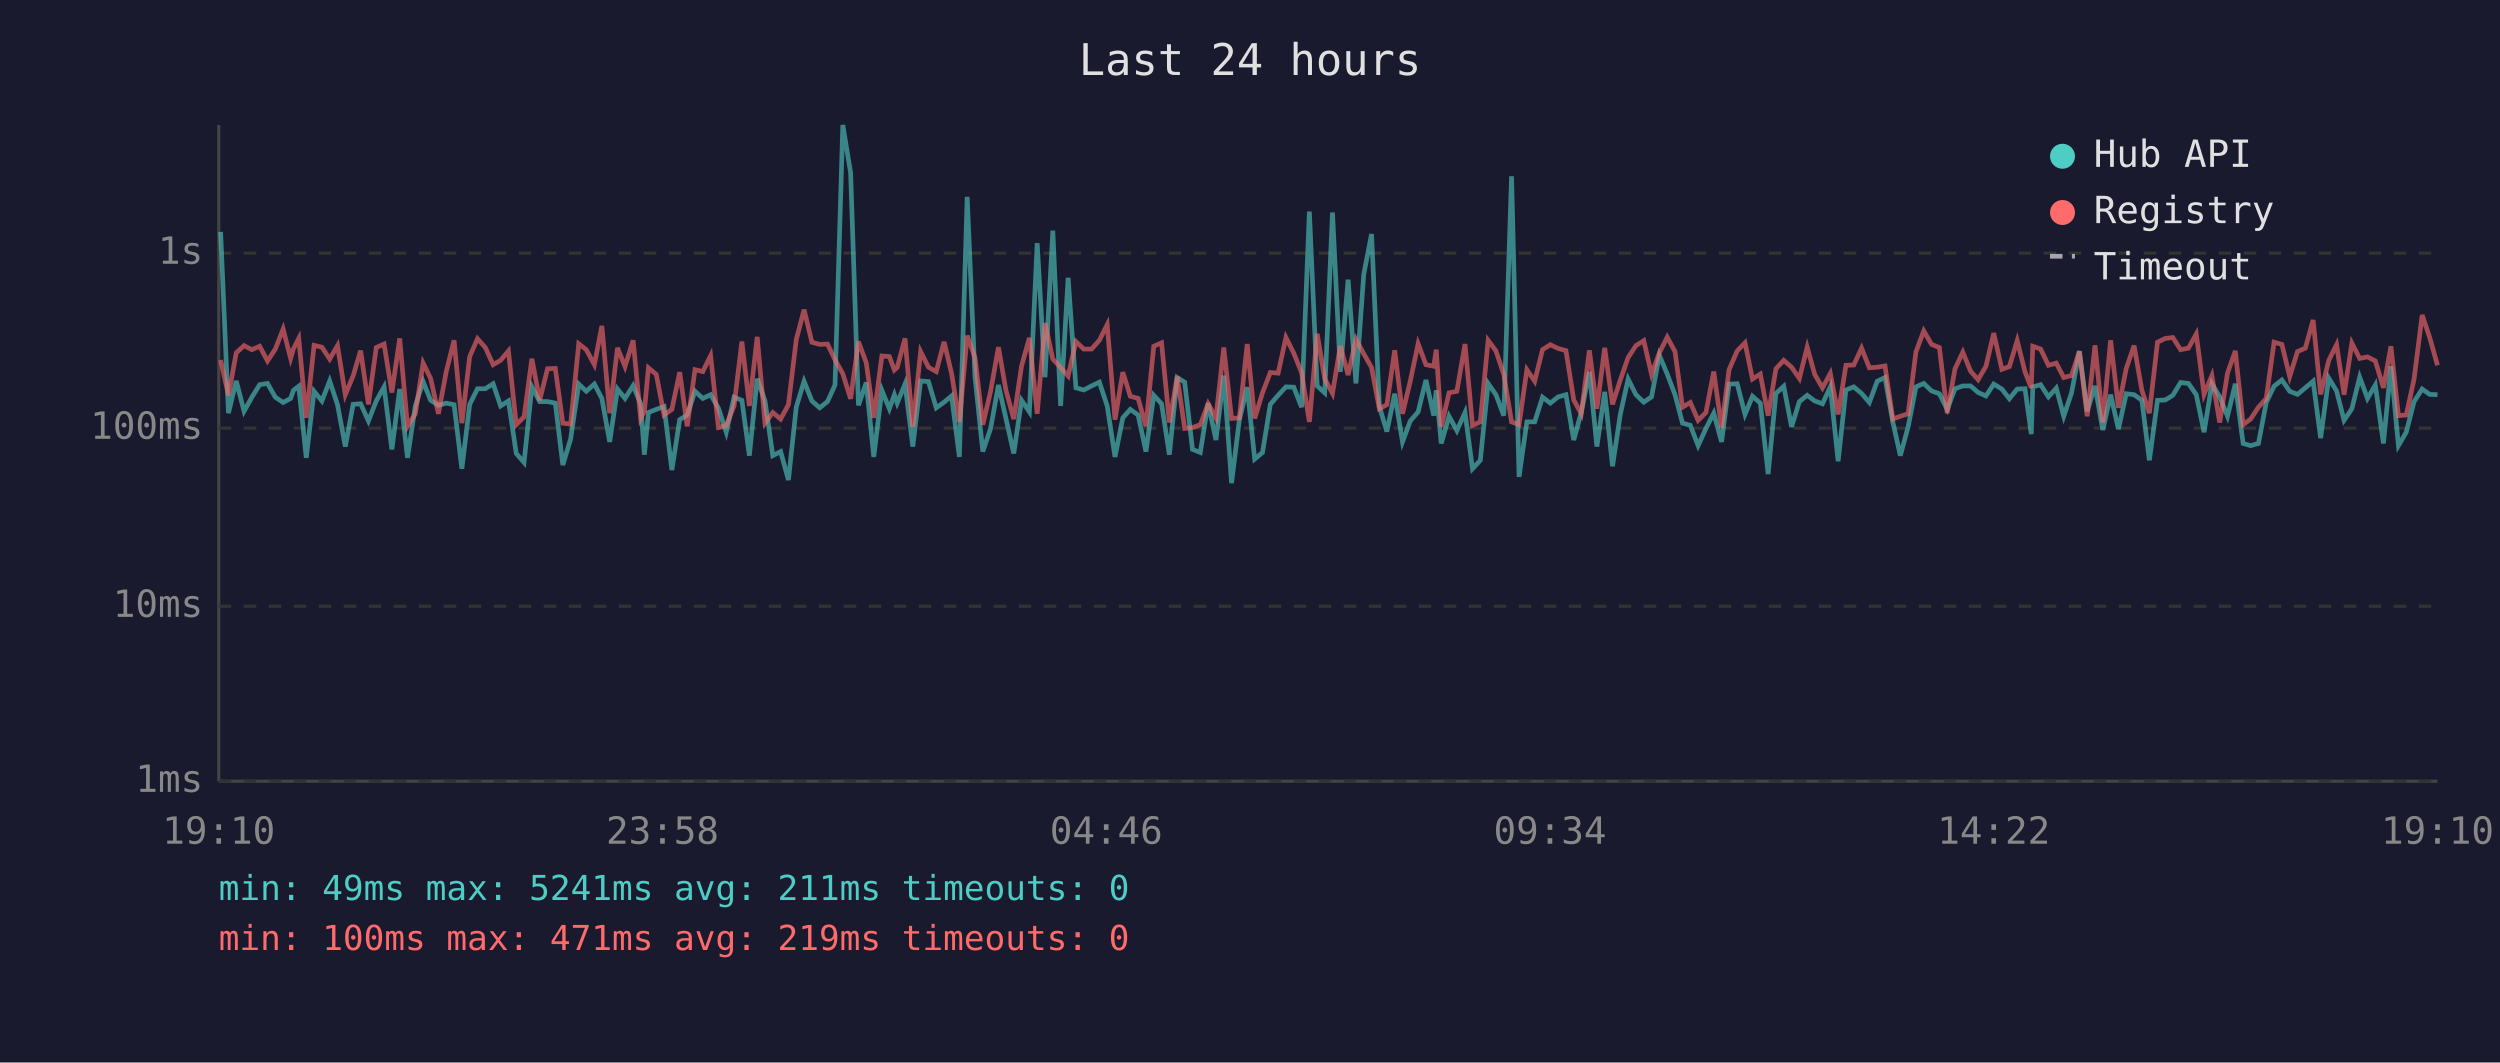
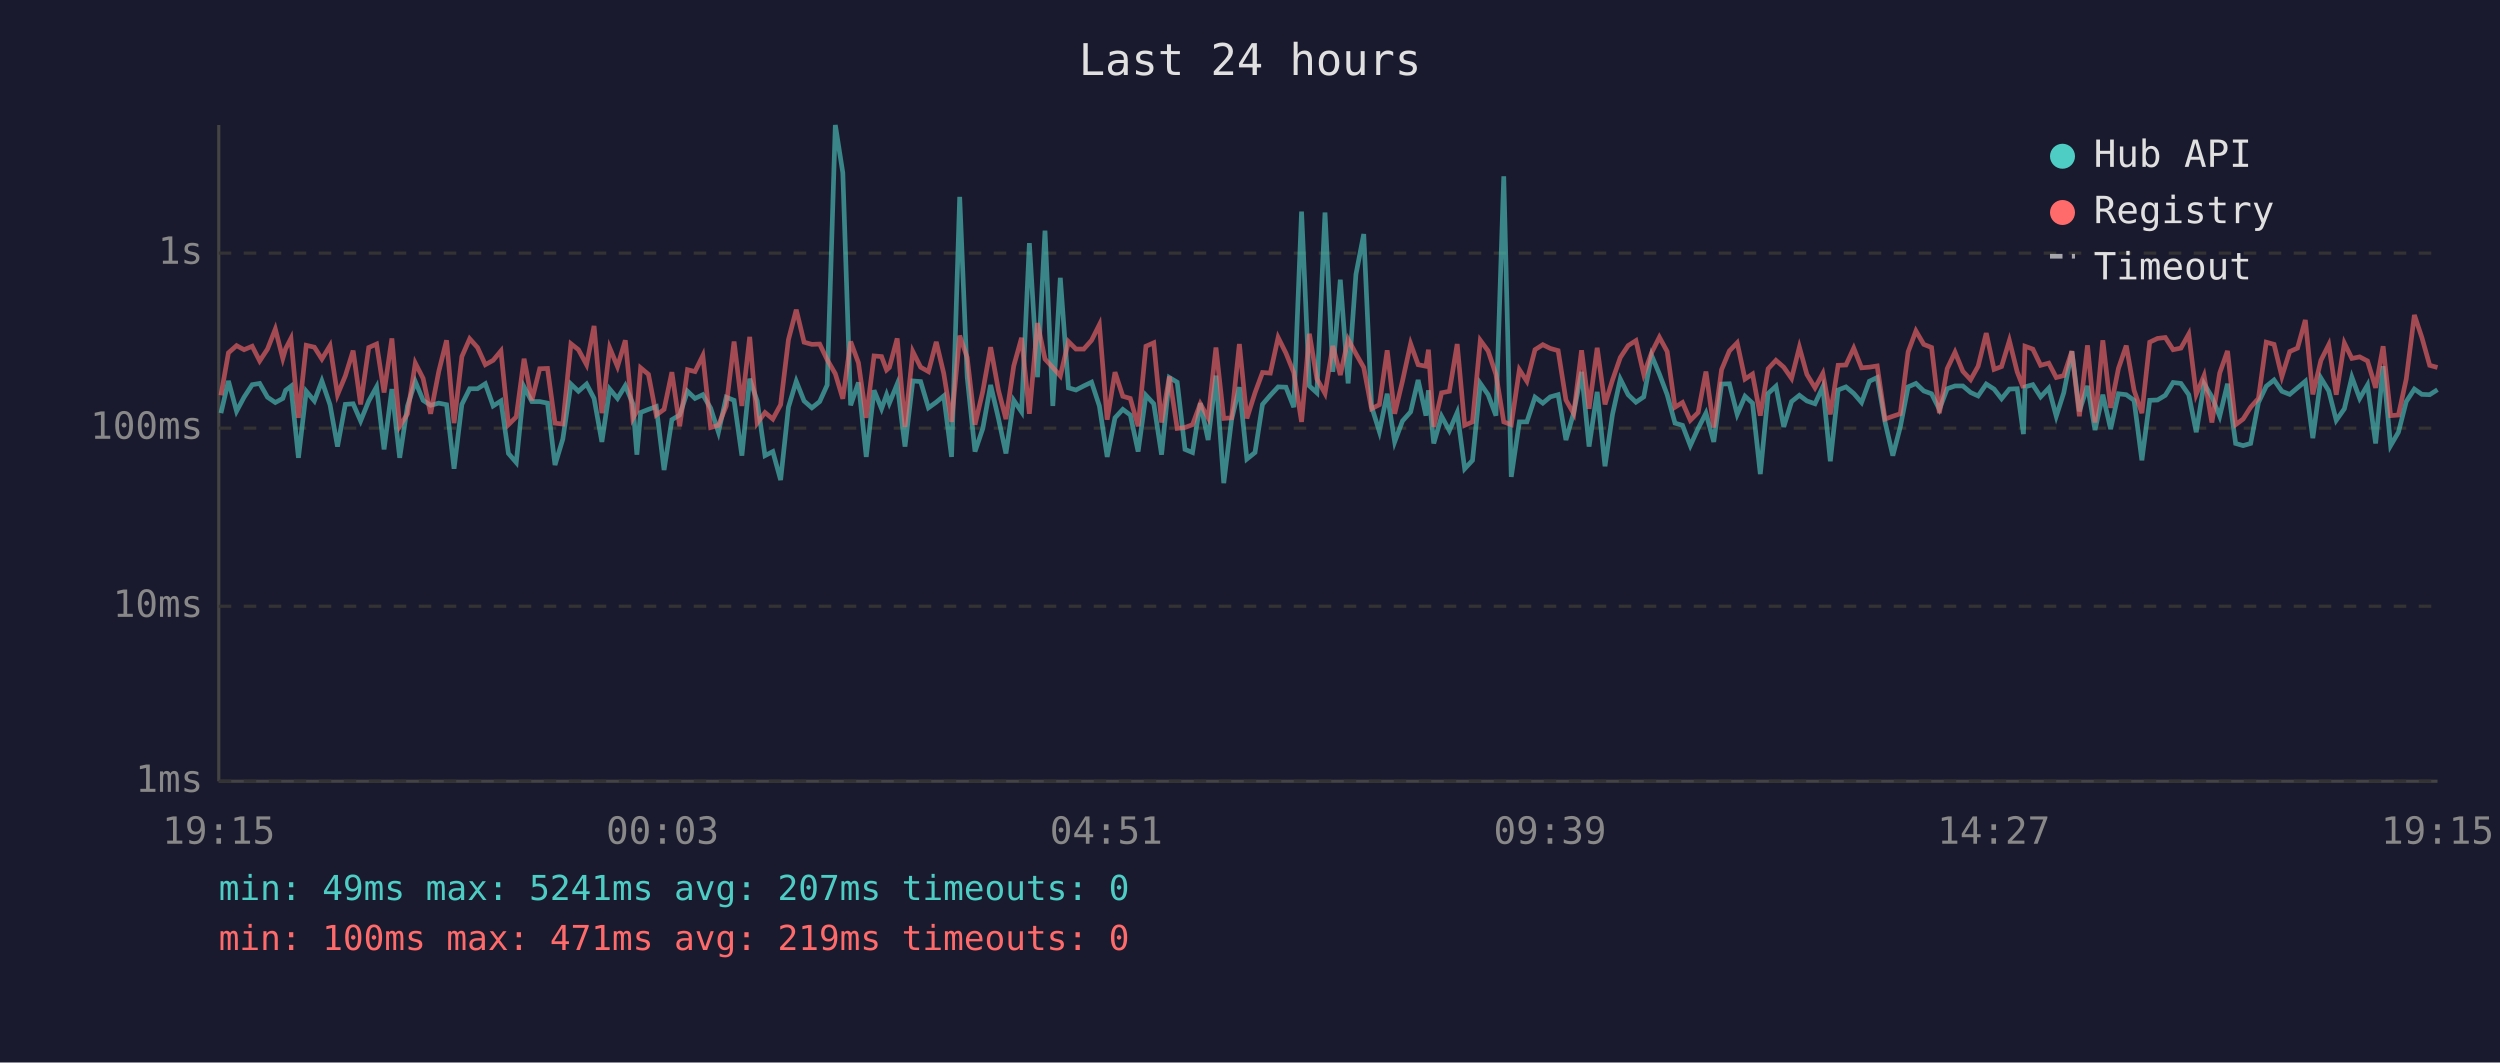
<svg xmlns="http://www.w3.org/2000/svg" viewBox="0 0 800 340" font-family="monospace" font-size="12">
  <rect width="800" height="340" fill="#1a1a2e" />
  <text x="400" y="24" fill="#e0e0e0" font-size="14" text-anchor="middle">Last 24 hours</text>
  <line x1="70" y1="40" x2="70" y2="250" stroke="#444" stroke-width="1" />
  <line x1="70" y1="250" x2="780" y2="250" stroke="#444" stroke-width="1" />
  <line x1="70" y1="250" x2="780" y2="250" stroke="#333" stroke-width="1" stroke-dasharray="4" />
  <text x="65" y="250" fill="#888" text-anchor="end" dominant-baseline="middle">1ms</text>
  <line x1="70" y1="194" x2="780" y2="194" stroke="#333" stroke-width="1" stroke-dasharray="4" />
  <text x="65" y="194" fill="#888" text-anchor="end" dominant-baseline="middle">10ms</text>
  <line x1="70" y1="137" x2="780" y2="137" stroke="#333" stroke-width="1" stroke-dasharray="4" />
  <text x="65" y="137" fill="#888" text-anchor="end" dominant-baseline="middle">100ms</text>
  <line x1="70" y1="81" x2="780" y2="81" stroke="#333" stroke-width="1" stroke-dasharray="4" />
  <text x="65" y="81" fill="#888" text-anchor="end" dominant-baseline="middle">1s</text>
-   <text x="70" y="270" fill="#888" text-anchor="middle">19:10</text>
-   <text x="212" y="270" fill="#888" text-anchor="middle">23:58</text>
-   <text x="354" y="270" fill="#888" text-anchor="middle">04:46</text>
-   <text x="496" y="270" fill="#888" text-anchor="middle">09:34</text>
-   <text x="638" y="270" fill="#888" text-anchor="middle">14:22</text>
-   <text x="780" y="270" fill="#888" text-anchor="middle">19:10</text>
-   <polyline points="70.6,74.2 73.1,132.2 75.6,121.9 78.1,131.6 80.6,127.1 83.1,123.1 85.6,122.7 88.1,127.1 90.6,128.8 93.0,127.5 93.9,124.9 95.6,123.6 98.0,146.5 100.5,125.2 103.0,128.3 105.5,121.9 108.0,129.5 110.5,142.9 113.0,129.4 115.4,129.2 117.9,134.7 120.4,128.3 122.9,123.8 125.4,143.8 127.9,124.5 130.4,146.5 132.9,129.9 135.4,122.1 137.8,128.1 140.3,129.7 142.8,129.0 145.3,129.5 147.8,150.0 150.3,129.4 152.8,124.4 155.3,124.4 157.8,122.8 160.2,129.9 162.7,128.3 165.2,145.1 167.7,148.0 170.2,123.8 172.7,128.5 175.2,128.5 177.7,129.0 180.1,148.8 182.6,140.5 185.2,122.9 187.6,125.2 190.2,122.9 192.6,127.5 195.1,141.4 197.6,124.5 200.0,127.5 202.6,123.4 205.0,129.2 206.2,145.5 207.5,132.0 210.0,131.0 212.5,130.1 215.0,150.4 217.5,134.3 219.9,132.8 222.4,125.2 224.9,127.5 227.4,126.3 229.9,130.6 232.4,138.3 234.9,127.1 237.4,128.1 239.8,145.8 242.3,121.2 244.8,128.3 247.3,145.8 249.8,144.5 252.3,153.6 254.8,130.3 257.3,122.0 259.8,128.3 262.3,130.5 264.8,128.5 267.2,123.2 269.7,40.0 272.2,55.3 274.7,129.7 277.2,122.4 279.6,146.2 282.2,124.9 284.6,130.8 286.2,126.3 287.1,129.0 289.6,122.9 292.1,142.9 294.6,121.9 297.1,122.1 299.6,130.5 302.1,128.7 304.5,126.7 307.0,146.2 309.5,63.0 312.0,120.6 314.5,144.5 317.0,137.1 319.5,123.2 321.9,133.9 324.4,145.1 326.9,128.1 329.4,131.8 331.9,77.8 334.4,120.7 336.9,73.8 339.4,129.9 341.8,88.9 344.3,124.1 346.8,124.8 349.3,123.5 351.8,122.3 354.3,129.9 356.8,146.2 359.3,133.7 361.7,131.0 364.2,132.8 366.7,144.5 369.2,126.5 371.7,129.2 374.2,145.5 376.7,120.8 379.1,122.3 381.6,143.8 384.1,144.8 386.6,129.0 389.1,140.8 391.6,120.2 394.1,154.6 396.6,134.3 399.1,123.9 401.5,146.9 404.0,144.8 406.5,129.4 409.0,126.5 411.5,123.8 414.0,123.9 416.5,130.3 419.0,67.7 421.5,123.5 423.9,125.7 426.4,68.0 428.9,119.0 431.4,89.5 433.9,122.7 436.4,87.8 438.9,74.9 441.4,130.1 443.8,138.1 446.3,126.0 448.8,141.4 451.3,134.7 453.8,131.8 456.3,121.6 458.8,133.0 459.6,124.9 461.2,141.9 463.7,133.2 466.2,137.8 468.8,132.0 471.2,150.0 473.7,147.3 476.2,122.7 478.7,126.3 481.2,133.0 483.7,56.4 486.1,152.6 488.6,135.0 491.1,135.0 493.6,127.1 496.1,129.0 498.6,127.0 501.1,126.3 503.6,140.8 506.0,132.0 508.6,119.0 511.0,142.9 513.5,125.4 516.0,149.2 518.5,132.6 521.0,121.3 523.5,126.3 526.0,128.7 528.5,127.0 531.0,113.7 533.5,119.7 536.0,126.3 538.4,135.4 540.9,136.1 543.4,142.6 545.9,137.1 548.4,132.2 550.9,141.4 553.3,122.9 555.9,122.8 558.4,132.6 560.8,126.8 563.3,129.0 565.8,151.7 568.3,125.9 570.8,123.6 573.3,136.6 575.8,128.5 578.3,126.5 580.7,128.3 583.2,129.2 585.7,123.8 588.2,147.6 590.7,124.8 593.2,123.8 595.7,125.9 598.2,128.8 600.7,122.0 603.2,120.8 605.7,135.0 608.1,145.8 610.6,136.6 613.1,123.8 615.6,122.7 618.1,125.1 620.6,126.0 623.1,131.0 625.6,124.4 628.1,123.5 630.6,123.5 633.0,125.6 635.5,126.7 638.0,122.9 640.6,124.5 643.0,127.6 645.5,124.5 648.0,124.4 650.0,138.9 650.5,123.8 653.0,123.1 655.5,127.0 658.0,124.2 660.4,133.2 662.9,125.7 665.4,112.4 667.9,131.6 670.4,123.5 672.9,137.6 675.4,126.3 677.9,137.3 680.4,126.0 682.9,126.3 685.4,128.1 687.8,147.3 690.4,128.1 692.9,128.0 695.3,126.5 697.8,122.4 700.3,122.7 702.8,126.3 705.3,138.3 707.8,122.8 710.3,127.0 712.8,133.2 715.3,122.8 717.8,141.9 720.2,142.6 722.7,141.9 725.2,128.8 727.7,123.6 730.2,121.6 732.7,125.2 735.2,126.2 737.7,124.1 740.2,122.0 742.6,140.2 745.2,121.0 747.7,125.1 750.1,134.5 752.6,130.8 755.1,120.7 757.6,127.5 760.1,123.2 762.7,141.9 765.1,117.2 767.5,142.6 770.0,138.3 772.5,128.5 775.1,124.5 777.5,126.2 780.0,126.3" fill="none" stroke="#4ecdc4" stroke-width="1.5" opacity="0.6" />
-   <polyline points="70.6,115.2 73.1,126.5 75.6,112.9 78.1,110.6 80.6,111.9 83.1,110.8 85.6,115.5 88.1,111.7 90.6,105.3 93.0,114.7 93.9,111.6 95.6,108.3 98.0,133.7 100.5,110.5 103.0,111.1 105.5,114.9 108.0,110.6 110.5,126.3 113.0,120.3 115.4,112.2 117.9,129.4 120.4,111.2 122.9,110.1 125.4,125.6 127.9,108.3 130.4,136.4 132.9,132.4 135.4,116.2 137.8,121.1 140.3,132.4 142.8,118.9 145.3,108.9 147.8,135.4 150.3,114.1 152.8,108.4 155.3,111.2 157.8,116.7 160.2,115.3 162.7,112.3 165.2,135.9 167.7,133.4 170.2,114.8 172.7,128.1 175.2,118.0 177.7,117.9 180.1,135.4 182.6,135.7 185.2,110.0 187.6,111.9 190.2,116.7 192.6,104.3 195.1,132.2 197.6,111.3 200.0,117.3 202.6,108.9 205.0,133.9 206.2,131.6 207.5,117.7 210.0,119.8 212.5,132.8 215.0,131.0 217.5,119.1 219.9,136.4 222.4,118.3 224.9,118.9 227.4,113.8 229.9,136.8 232.4,136.1 234.9,129.9 237.4,109.3 239.8,129.9 242.3,107.8 244.8,135.4 247.3,132.0 249.8,134.1 252.3,129.5 254.8,108.7 257.3,99.1 259.8,109.5 262.3,110.2 264.8,110.1 267.2,115.1 269.7,119.6 272.2,127.6 274.7,109.3 277.2,116.1 279.6,133.7 282.2,113.9 284.6,114.1 286.2,118.4 287.1,117.6 289.6,108.3 292.1,136.6 294.6,112.5 297.1,117.5 299.6,118.9 302.1,109.4 304.5,119.5 307.0,135.0 309.5,107.4 312.0,114.4 314.5,135.9 317.0,125.2 319.5,111.1 321.9,124.9 324.4,134.1 326.9,117.1 329.4,108.1 331.9,132.4 334.4,103.4 336.9,114.9 339.4,117.6 341.8,120.3 344.3,109.3 346.8,111.7 349.3,111.7 351.8,108.9 354.3,103.9 356.8,134.3 359.3,119.1 361.7,126.8 364.2,127.5 366.7,136.4 369.2,110.8 371.7,109.7 374.2,135.2 376.7,120.5 379.1,137.1 381.6,136.8 384.1,135.9 386.6,129.2 389.1,133.7 391.6,111.2 394.1,133.9 396.6,133.7 399.1,110.1 401.5,133.9 404.0,125.7 406.5,119.2 409.0,119.4 411.5,108.0 414.0,113.0 416.5,119.2 419.0,135.0 421.5,106.8 423.9,121.2 426.4,125.9 428.9,110.7 431.4,120.0 433.9,108.6 436.4,113.2 438.9,117.6 441.4,130.8 443.8,129.5 446.3,112.1 448.8,132.4 451.3,121.9 453.8,110.0 456.3,116.7 458.8,117.2 459.6,111.9 461.2,136.6 463.7,125.7 466.2,125.2 468.8,110.1 471.2,136.1 473.7,135.0 476.2,108.9 478.7,112.3 481.2,119.8 483.7,135.0 486.1,135.9 488.6,118.3 491.1,122.0 493.6,111.9 496.1,110.3 498.6,111.5 501.1,112.2 503.6,128.0 506.0,132.4 508.6,112.1 511.0,130.8 513.5,111.3 516.0,129.4 518.5,121.6 521.0,114.4 523.5,110.6 526.0,109.0 528.5,119.8 531.0,112.9 533.5,107.9 536.0,112.5 538.4,130.3 540.9,128.8 543.4,134.5 545.9,132.0 548.4,118.9 550.9,136.8 553.3,118.3 555.9,112.3 558.4,109.7 560.8,121.3 563.3,119.7 565.8,133.0 568.3,118.0 570.8,115.3 573.3,117.5 575.8,121.1 578.3,111.1 580.7,119.8 583.2,124.1 585.7,119.5 588.2,132.6 590.7,116.9 593.2,116.8 595.7,111.4 598.2,117.7 600.7,117.5 603.2,117.1 605.7,134.1 608.1,133.2 610.6,132.4 613.1,112.6 615.6,105.9 618.1,110.2 620.6,111.2 623.1,132.2 625.6,118.0 628.1,112.7 630.6,118.8 633.0,121.5 635.5,117.2 638.0,106.6 640.6,118.2 643.0,117.3 645.5,109.0 648.0,119.0 650.0,124.1 650.5,110.8 653.0,111.7 655.5,116.9 658.0,116.2 660.4,120.8 662.9,120.2 665.4,112.4 667.9,133.2 670.4,110.5 672.9,135.2 675.4,108.9 677.9,130.5 680.4,117.9 682.9,110.6 685.4,124.9 687.8,132.2 690.4,109.5 692.9,108.3 695.3,108.0 697.8,111.9 700.3,111.4 702.8,106.9 705.3,126.2 707.8,120.2 710.3,135.2 712.8,119.4 715.3,112.3 717.8,135.9 720.2,134.1 722.7,130.3 725.2,127.5 727.7,109.5 730.2,110.2 732.7,120.5 735.2,112.5 737.7,111.4 740.2,102.4 742.6,126.2 745.2,115.3 747.7,110.3 750.1,126.3 752.6,109.8 755.1,114.7 757.6,114.2 760.1,115.5 762.7,124.1 765.1,110.8 767.5,133.0 770.0,132.8 772.5,121.3 775.1,100.8 777.5,108.0 780.0,116.9" fill="none" stroke="#ff6b6b" stroke-width="1.5" opacity="0.6" />
+   <text x="70" y="270" fill="#888" text-anchor="middle">19:15</text>
+   <text x="212" y="270" fill="#888" text-anchor="middle">00:03</text>
+   <text x="354" y="270" fill="#888" text-anchor="middle">04:51</text>
+   <text x="496" y="270" fill="#888" text-anchor="middle">09:39</text>
+   <text x="638" y="270" fill="#888" text-anchor="middle">14:27</text>
+   <text x="780" y="270" fill="#888" text-anchor="middle">19:15</text>
+   <polyline points="70.7,132.2 73.1,121.9 75.7,131.6 78.1,127.1 80.7,123.1 83.1,122.7 85.6,127.1 88.1,128.8 90.5,127.5 91.4,124.9 93.1,123.6 95.5,146.5 98.0,125.2 100.6,128.3 103.0,121.9 105.6,129.5 108.0,142.9 110.5,129.4 113.0,129.2 115.4,134.7 118.0,128.3 120.5,123.8 122.9,143.8 125.4,124.5 127.9,146.5 130.4,129.9 132.9,122.1 135.4,128.1 137.8,129.7 140.4,129.0 142.9,129.5 145.3,150.0 147.8,129.4 150.3,124.4 152.8,124.4 155.3,122.8 157.8,129.9 160.3,128.3 162.7,145.1 165.2,148.0 167.7,123.8 170.2,128.5 172.7,128.5 175.2,129.0 177.6,148.8 180.1,140.5 182.7,122.9 185.1,125.2 187.7,122.9 190.1,127.5 192.6,141.4 195.1,124.5 197.6,127.5 200.1,123.4 202.5,129.2 203.8,145.5 205.0,132.0 207.5,131.0 210.0,130.1 212.5,150.4 215.0,134.3 217.5,132.8 220.0,125.2 222.4,127.5 224.9,126.3 227.4,130.6 229.9,138.3 232.4,127.1 234.9,128.1 237.4,145.8 239.9,121.2 242.3,128.3 244.8,145.8 247.3,144.5 249.8,153.6 252.3,130.3 254.8,122.0 257.3,128.3 259.8,130.5 262.3,128.5 264.7,123.2 267.3,40.0 269.7,55.3 272.2,129.7 274.7,122.4 277.2,146.2 279.7,124.9 282.1,130.8 283.7,126.3 284.6,129.0 287.1,122.9 289.6,142.9 292.1,121.9 294.6,122.1 297.1,130.5 299.6,128.7 302.0,126.7 304.5,146.2 307.1,63.0 309.5,120.6 312.0,144.5 314.5,137.1 317.0,123.2 319.5,133.9 321.9,145.1 324.4,128.1 326.9,131.8 329.4,77.8 332.0,120.7 334.4,73.8 336.9,129.9 339.3,88.9 341.9,124.1 344.3,124.8 346.8,123.5 349.3,122.3 351.8,129.9 354.3,146.2 356.8,133.7 359.3,131.0 361.7,132.8 364.2,144.5 366.7,126.5 369.2,129.2 371.7,145.5 374.2,120.8 376.7,122.3 379.2,143.8 381.6,144.8 384.1,129.0 386.6,140.8 389.1,120.2 391.6,154.6 394.1,134.3 396.6,123.9 399.0,146.9 401.6,144.8 404.0,129.4 406.5,126.5 409.0,123.8 411.5,123.9 414.0,130.3 416.5,67.7 419.0,123.5 421.4,125.7 424.0,68.0 426.5,119.0 428.9,89.5 431.4,122.7 433.9,87.8 436.4,74.9 438.9,130.1 441.4,138.1 443.9,126.0 446.3,141.4 448.8,134.7 451.4,131.8 453.8,121.6 456.3,133.0 457.1,124.9 458.8,141.9 461.3,133.2 463.8,137.8 466.3,132.0 468.7,150.0 471.2,147.3 473.7,122.7 476.2,126.3 478.7,133.0 481.2,56.4 483.6,152.6 486.2,135.0 488.6,135.0 491.2,127.1 493.7,129.0 496.1,127.0 498.6,126.3 501.1,140.8 503.6,132.0 506.1,119.0 508.5,142.9 511.1,125.4 513.6,149.2 516.0,132.6 518.5,121.3 521.0,126.3 523.5,128.7 526.0,127.0 528.5,113.7 531.0,119.7 533.5,126.3 536.0,135.4 538.4,136.1 540.9,142.6 543.4,137.1 545.9,132.2 548.4,141.4 550.9,122.9 553.4,122.8 555.9,132.6 558.4,126.8 560.8,129.0 563.3,151.7 565.8,125.9 568.3,123.6 570.8,136.6 573.3,128.5 575.8,126.5 578.2,128.3 580.8,129.2 583.3,123.8 585.7,147.6 588.2,124.8 590.7,123.8 593.2,125.9 595.7,128.8 598.2,122.0 600.7,120.8 603.2,135.0 605.7,145.8 608.1,136.6 610.6,123.8 613.1,122.7 615.6,125.1 618.1,126.0 620.6,131.0 623.1,124.4 625.6,123.5 628.1,123.5 630.6,125.6 633.0,126.7 635.6,122.9 638.1,124.5 640.5,127.6 643.0,124.5 645.5,124.4 647.5,138.9 648.0,123.8 650.5,123.1 653.0,127.0 655.6,124.2 658.0,133.2 660.4,125.7 663.0,112.4 665.4,131.6 668.0,123.5 670.4,137.6 672.9,126.3 675.4,137.3 677.9,126.0 680.4,126.3 682.9,128.1 685.4,147.3 687.9,128.1 690.4,128.0 692.9,126.5 695.4,122.4 697.9,122.7 700.4,126.3 702.8,138.3 705.3,122.8 707.8,127.0 710.3,133.2 712.8,122.8 715.4,141.9 717.8,142.6 720.2,141.9 722.7,128.8 725.2,123.6 727.7,121.6 730.2,125.2 732.7,126.2 735.2,124.1 737.7,122.0 740.1,140.2 742.7,121.0 745.2,125.1 747.6,134.5 750.2,130.8 752.6,120.7 755.1,127.5 757.6,123.2 760.2,141.9 762.6,117.2 765.0,142.6 767.5,138.3 770.0,128.5 772.6,124.5 775.0,126.2 777.5,126.3 780.0,124.7" fill="none" stroke="#4ecdc4" stroke-width="1.5" opacity="0.6" />
+   <polyline points="70.7,126.5 73.1,112.9 75.7,110.6 78.1,111.9 80.7,110.8 83.1,115.5 85.6,111.7 88.1,105.3 90.5,114.7 91.4,111.6 93.1,108.3 95.5,133.7 98.0,110.5 100.6,111.1 103.0,114.9 105.6,110.6 108.0,126.3 110.5,120.3 113.0,112.2 115.4,129.4 118.0,111.2 120.5,110.1 122.9,125.6 125.4,108.3 127.9,136.4 130.4,132.4 132.9,116.2 135.4,121.1 137.8,132.4 140.4,118.9 142.9,108.9 145.3,135.4 147.8,114.1 150.3,108.4 152.8,111.2 155.3,116.7 157.8,115.3 160.3,112.3 162.7,135.9 165.2,133.4 167.7,114.8 170.2,128.1 172.7,118.0 175.2,117.9 177.6,135.4 180.1,135.7 182.7,110.0 185.1,111.9 187.7,116.7 190.1,104.3 192.6,132.2 195.1,111.3 197.6,117.3 200.1,108.9 202.5,133.9 203.8,131.6 205.0,117.7 207.5,119.8 210.0,132.8 212.5,131.0 215.0,119.1 217.5,136.4 220.0,118.3 222.4,118.9 224.9,113.8 227.4,136.8 229.9,136.1 232.4,129.9 234.9,109.3 237.4,129.9 239.9,107.8 242.3,135.4 244.8,132.0 247.3,134.1 249.8,129.5 252.3,108.7 254.8,99.1 257.3,109.5 259.8,110.2 262.3,110.1 264.7,115.1 267.3,119.6 269.7,127.6 272.2,109.3 274.7,116.1 277.2,133.7 279.7,113.9 282.1,114.1 283.7,118.4 284.6,117.6 287.1,108.3 289.6,136.6 292.1,112.5 294.6,117.5 297.1,118.9 299.6,109.4 302.0,119.5 304.5,135.0 307.1,107.4 309.5,114.4 312.0,135.9 314.5,125.2 317.0,111.1 319.5,124.9 321.9,134.1 324.4,117.1 326.9,108.1 329.4,132.4 332.0,103.4 334.4,114.9 336.9,117.6 339.3,120.3 341.9,109.3 344.3,111.7 346.8,111.7 349.3,108.9 351.8,103.9 354.3,134.3 356.8,119.1 359.3,126.8 361.7,127.5 364.2,136.4 366.7,110.8 369.2,109.7 371.7,135.2 374.2,120.5 376.7,137.1 379.2,136.8 381.6,135.9 384.1,129.2 386.6,133.7 389.1,111.2 391.6,133.9 394.1,133.7 396.6,110.1 399.0,133.9 401.6,125.7 404.0,119.2 406.5,119.4 409.0,108.0 411.5,113.0 414.0,119.2 416.5,135.0 419.0,106.8 421.4,121.2 424.0,125.9 426.5,110.7 428.9,120.0 431.4,108.6 433.9,113.2 436.4,117.6 438.9,130.8 441.4,129.5 443.9,112.1 446.3,132.4 448.8,121.9 451.4,110.0 453.8,116.7 456.3,117.2 457.1,111.9 458.8,136.6 461.3,125.7 463.8,125.2 466.3,110.1 468.7,136.1 471.2,135.0 473.7,108.9 476.2,112.3 478.7,119.8 481.2,135.0 483.6,135.9 486.2,118.3 488.6,122.0 491.2,111.9 493.7,110.3 496.1,111.5 498.6,112.2 501.1,128.0 503.6,132.4 506.1,112.1 508.5,130.8 511.1,111.3 513.6,129.4 516.0,121.6 518.5,114.4 521.0,110.6 523.5,109.0 526.0,119.8 528.5,112.9 531.0,107.9 533.5,112.5 536.0,130.3 538.4,128.8 540.9,134.5 543.4,132.0 545.9,118.9 548.4,136.8 550.9,118.3 553.4,112.3 555.9,109.7 558.4,121.3 560.8,119.7 563.3,133.0 565.8,118.0 568.3,115.3 570.8,117.5 573.3,121.1 575.8,111.1 578.2,119.8 580.8,124.1 583.3,119.5 585.7,132.6 588.2,116.9 590.7,116.8 593.2,111.4 595.7,117.7 598.2,117.5 600.7,117.1 603.2,134.1 605.7,133.2 608.1,132.4 610.6,112.6 613.1,105.9 615.6,110.2 618.1,111.2 620.6,132.2 623.1,118.0 625.6,112.7 628.1,118.8 630.6,121.5 633.0,117.2 635.6,106.6 638.1,118.2 640.5,117.3 643.0,109.0 645.5,119.0 647.5,124.1 648.0,110.8 650.5,111.7 653.0,116.9 655.6,116.2 658.0,120.8 660.4,120.2 663.0,112.4 665.4,133.2 668.0,110.5 670.4,135.2 672.9,108.9 675.4,130.5 677.9,117.9 680.4,110.6 682.9,124.9 685.4,132.2 687.9,109.5 690.4,108.3 692.9,108.0 695.4,111.9 697.9,111.4 700.4,106.9 702.8,126.2 705.3,120.2 707.8,135.2 710.3,119.4 712.8,112.3 715.4,135.9 717.8,134.1 720.2,130.3 722.7,127.5 725.2,109.5 727.7,110.2 730.2,120.5 732.7,112.5 735.2,111.4 737.7,102.4 740.1,126.2 742.7,115.3 745.2,110.3 747.6,126.3 750.2,109.8 752.6,114.7 755.1,114.2 757.6,115.5 760.2,124.1 762.6,110.8 765.0,133.0 767.5,132.8 770.0,121.3 772.6,100.8 775.0,108.0 777.5,116.9 780.0,117.6" fill="none" stroke="#ff6b6b" stroke-width="1.5" opacity="0.6" />
  <circle cx="660" cy="50" r="4" fill="#4ecdc4" />
  <text x="670" y="50" fill="#e0e0e0" dominant-baseline="middle">Hub API</text>
  <circle cx="660" cy="68" r="4" fill="#ff6b6b" />
  <text x="670" y="68" fill="#e0e0e0" dominant-baseline="middle">Registry</text>
  <line x1="656" y1="82" x2="664" y2="82" stroke="#e0e0e0" stroke-width="1.5" stroke-dasharray="4,3" opacity="0.7" />
  <text x="670" y="86" fill="#e0e0e0" dominant-baseline="middle">Timeout</text>
-   <text x="70" y="288" fill="#4ecdc4" font-size="11">min: 49ms  max: 5241ms  avg: 211ms  timeouts: 0</text>
+   <text x="70" y="288" fill="#4ecdc4" font-size="11">min: 49ms  max: 5241ms  avg: 207ms  timeouts: 0</text>
  <text x="70" y="304" fill="#ff6b6b" font-size="11">min: 100ms  max: 471ms  avg: 219ms  timeouts: 0</text>
</svg>
